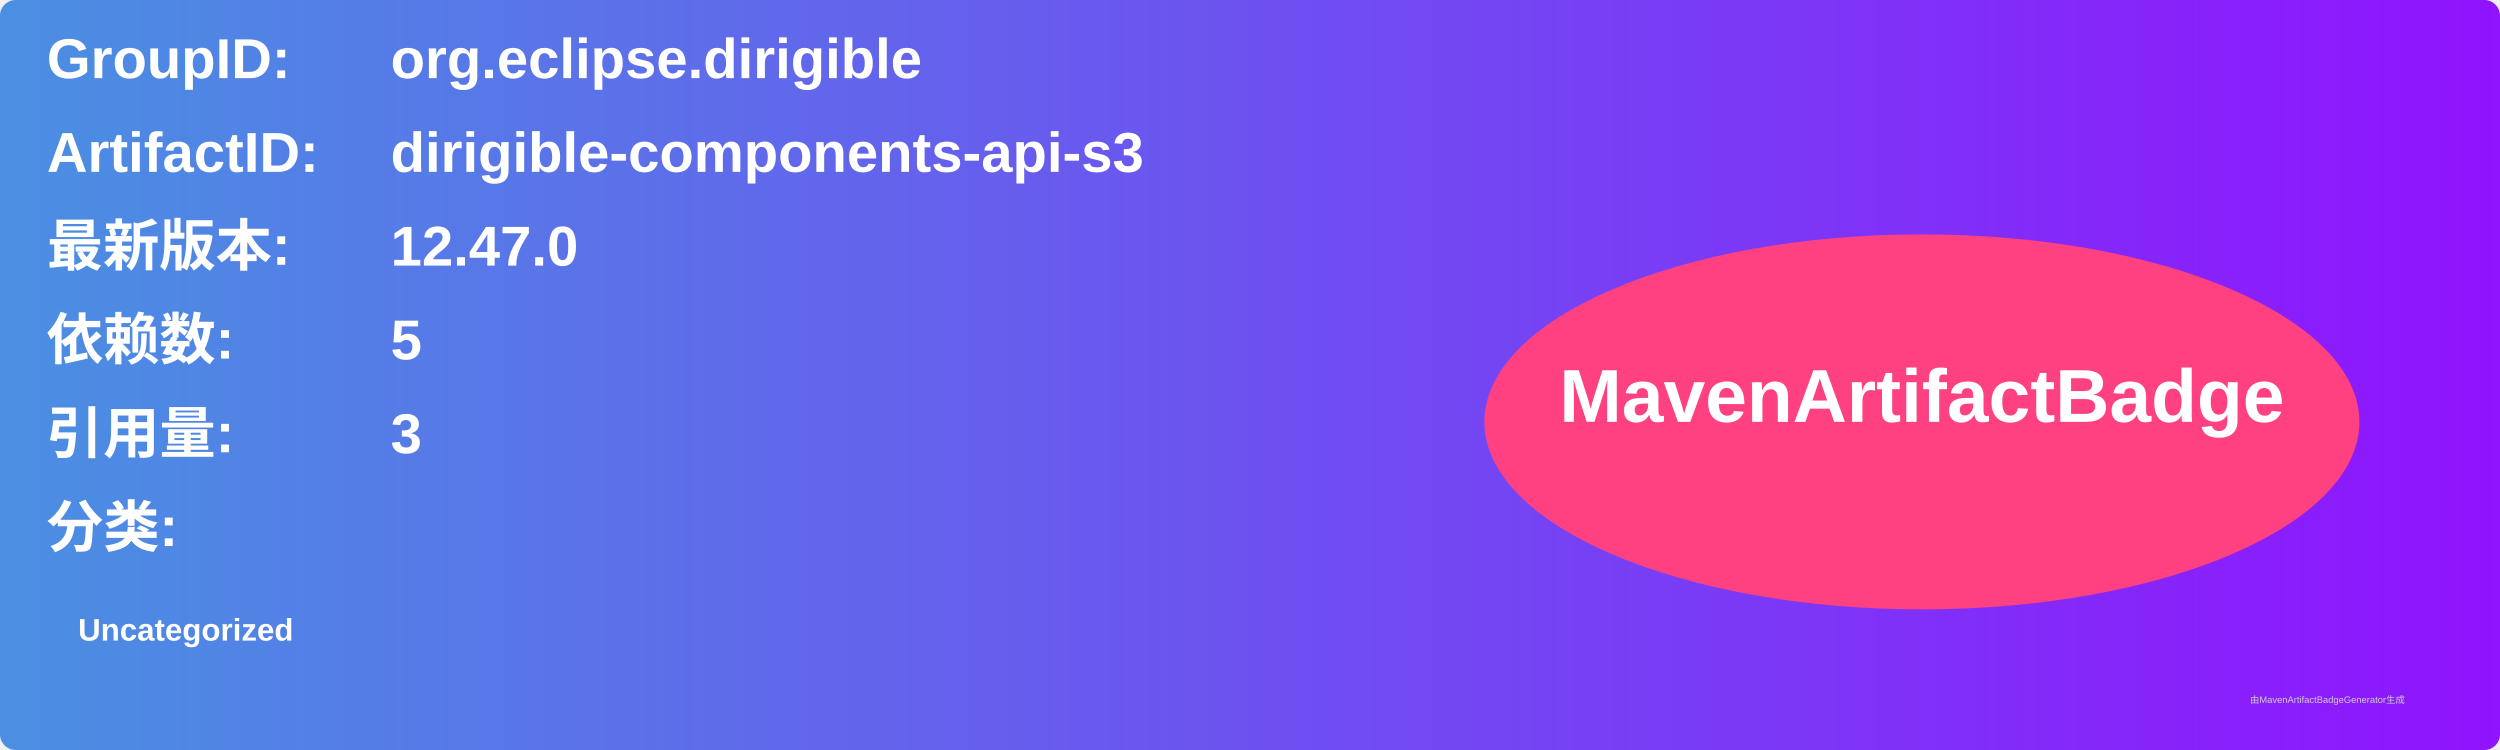
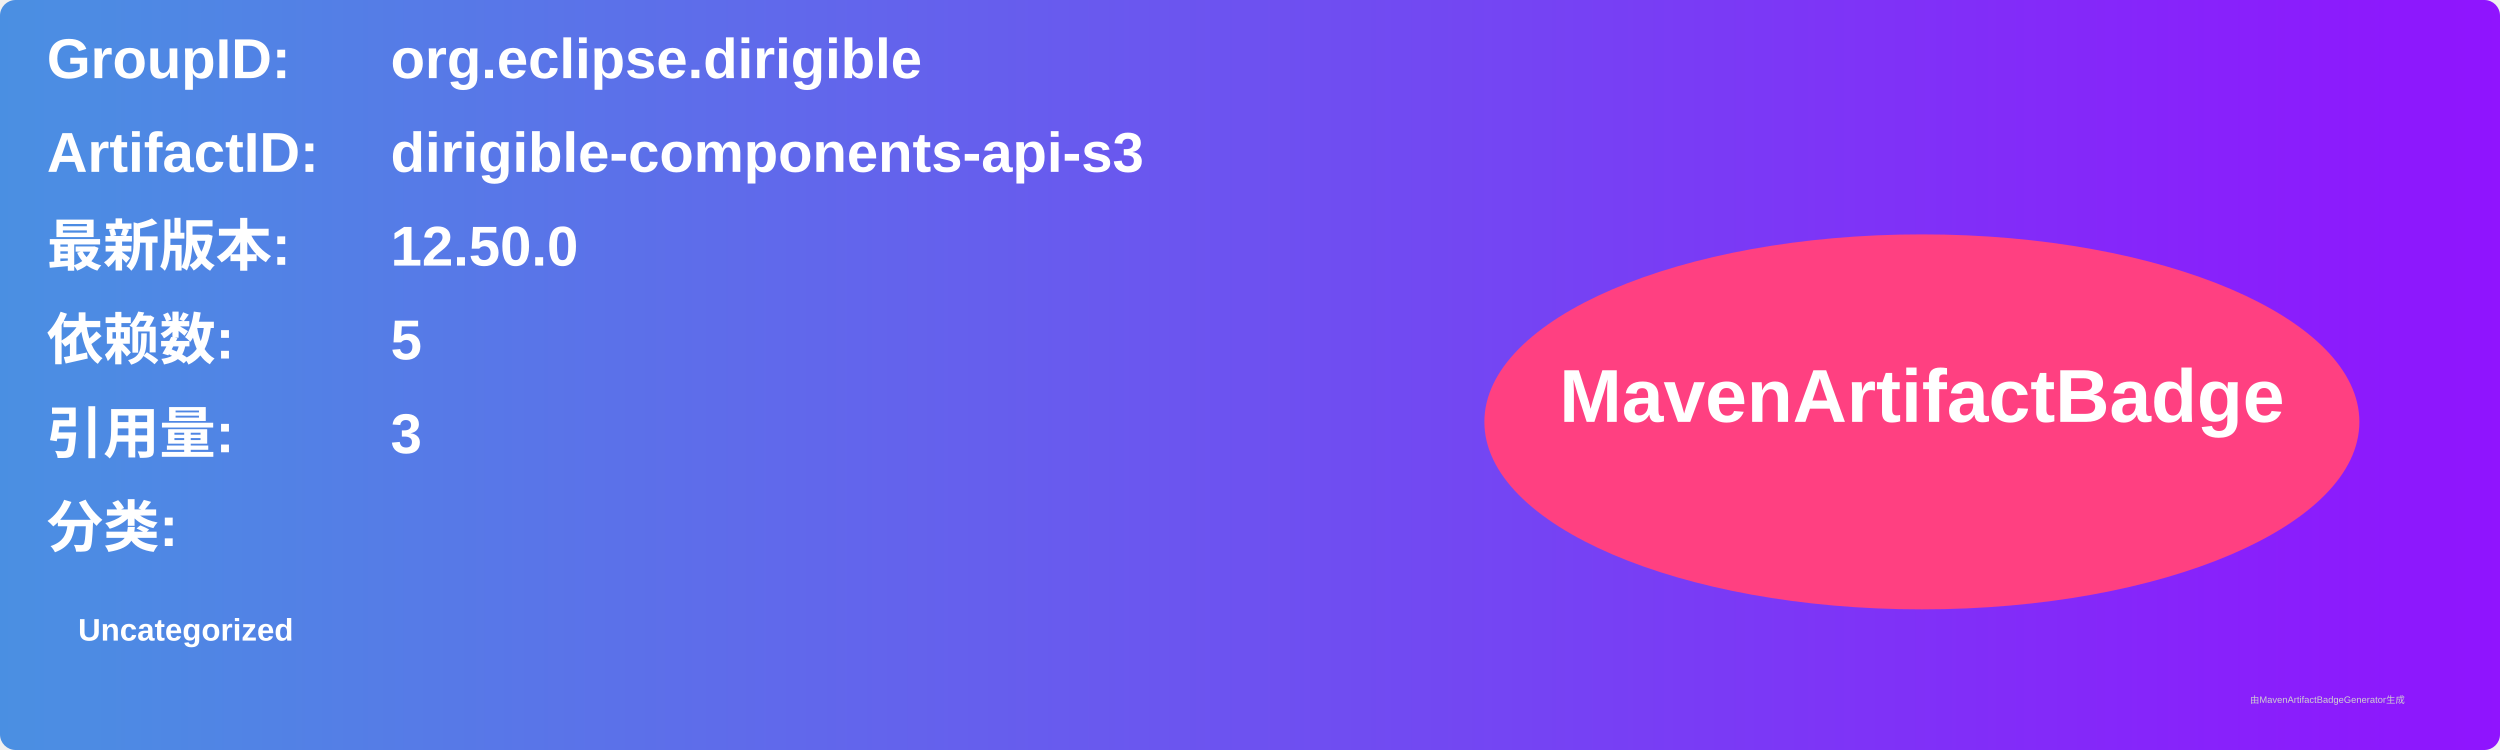
<svg xmlns="http://www.w3.org/2000/svg" width="800" height="240" viewBox="0 0 800 240">
  <linearGradient id="grad" x1="0%" y1="0%" x2="100%" y2="0%">
    <stop offset="0%" stop-color="#4a90e2" />
    <stop offset="100%" stop-color="#9013fe" />
  </linearGradient>
  <rect width="100%" height="100%" rx="5" ry="5" fill="url(#grad)" />
  <g transform="translate(15, 15)">
    <text x="0" y="10" font-family="Arial" font-size="18" fill="white" font-weight="bold" width="260">GroupID:</text>
    <text x="110" y="10" font-family="Arial" font-size="18" fill="white" font-weight="bold" width="460">org.eclipse.dirigible</text>
    <text x="0" y="40" font-family="Arial" font-size="18" fill="white" font-weight="bold" width="260">ArtifactID:</text>
    <text x="110" y="40" font-family="Arial" font-size="18" fill="white" font-weight="bold" width="460">dirigible-components-api-s3</text>
    <text x="0" y="70" font-family="Arial" font-size="18" fill="white" font-weight="bold">最新版本:</text>
    <text x="110" y="70" font-family="Arial" font-size="18" fill="white" font-weight="bold">
-       <tspan font-weight="bold">12.47.0</tspan>
+       <tspan font-weight="bold">12.50.0</tspan>
    </text>
    <text x="0" y="100" font-family="Arial" font-size="18" fill="white" font-weight="bold">依赖数: </text>
    <text x="110" y="100" font-family="Arial" font-size="18" fill="white">
      <tspan font-weight="bold">5</tspan>
    </text>
    <text x="0" y="130" font-family="Arial" font-size="18" fill="white" font-weight="bold">引用量: </text>
    <text x="110" y="130" font-family="Arial" font-size="18" fill="white">
      <tspan font-weight="bold">3</tspan>
    </text>
    <text x="0" y="160" font-family="Arial" font-size="18" fill="white" font-weight="bold">分类:</text>
    <text x="10" y="190" font-family="Arial" font-size="10" fill="white">
      <tspan font-weight="bold">Uncategorized</tspan>
    </text>
    <ellipse cx="600" cy="120" rx="140" ry="60" fill="#ff4081" />
    <text x="600" y="120" text-anchor="middle" font-family="Arial" font-size="24" fill="white" font-weight="bold">MavenArtifactBadge</text>
  </g>
  <text x="720" y="225" font-family="Arial" font-size="3" fill="#d0d0d0">由MavenArtifactBadgeGenerator生成</text>
</svg>
